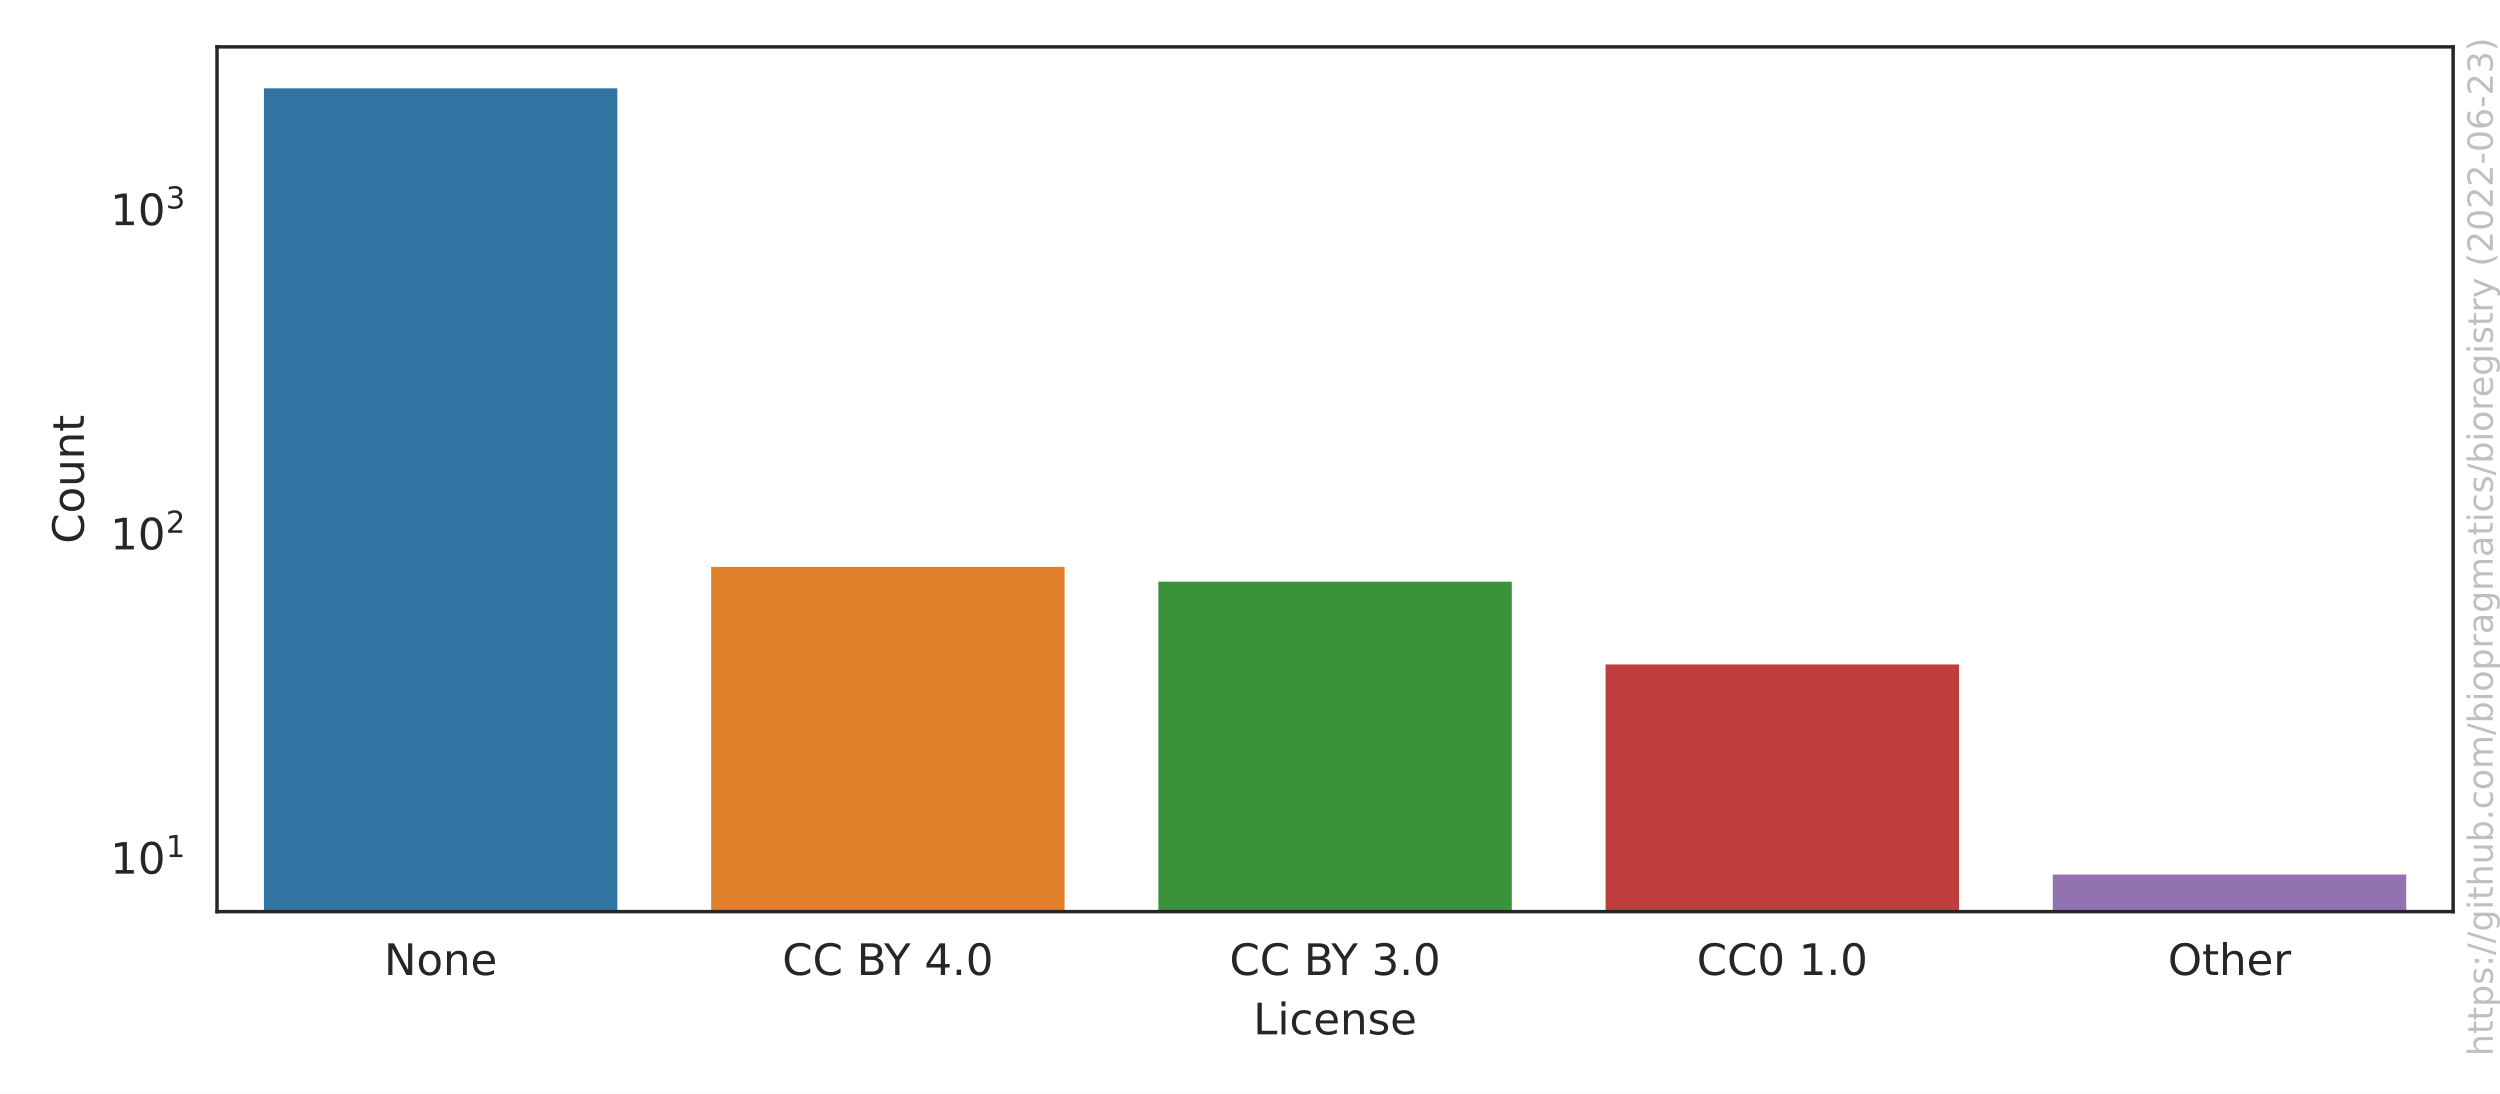
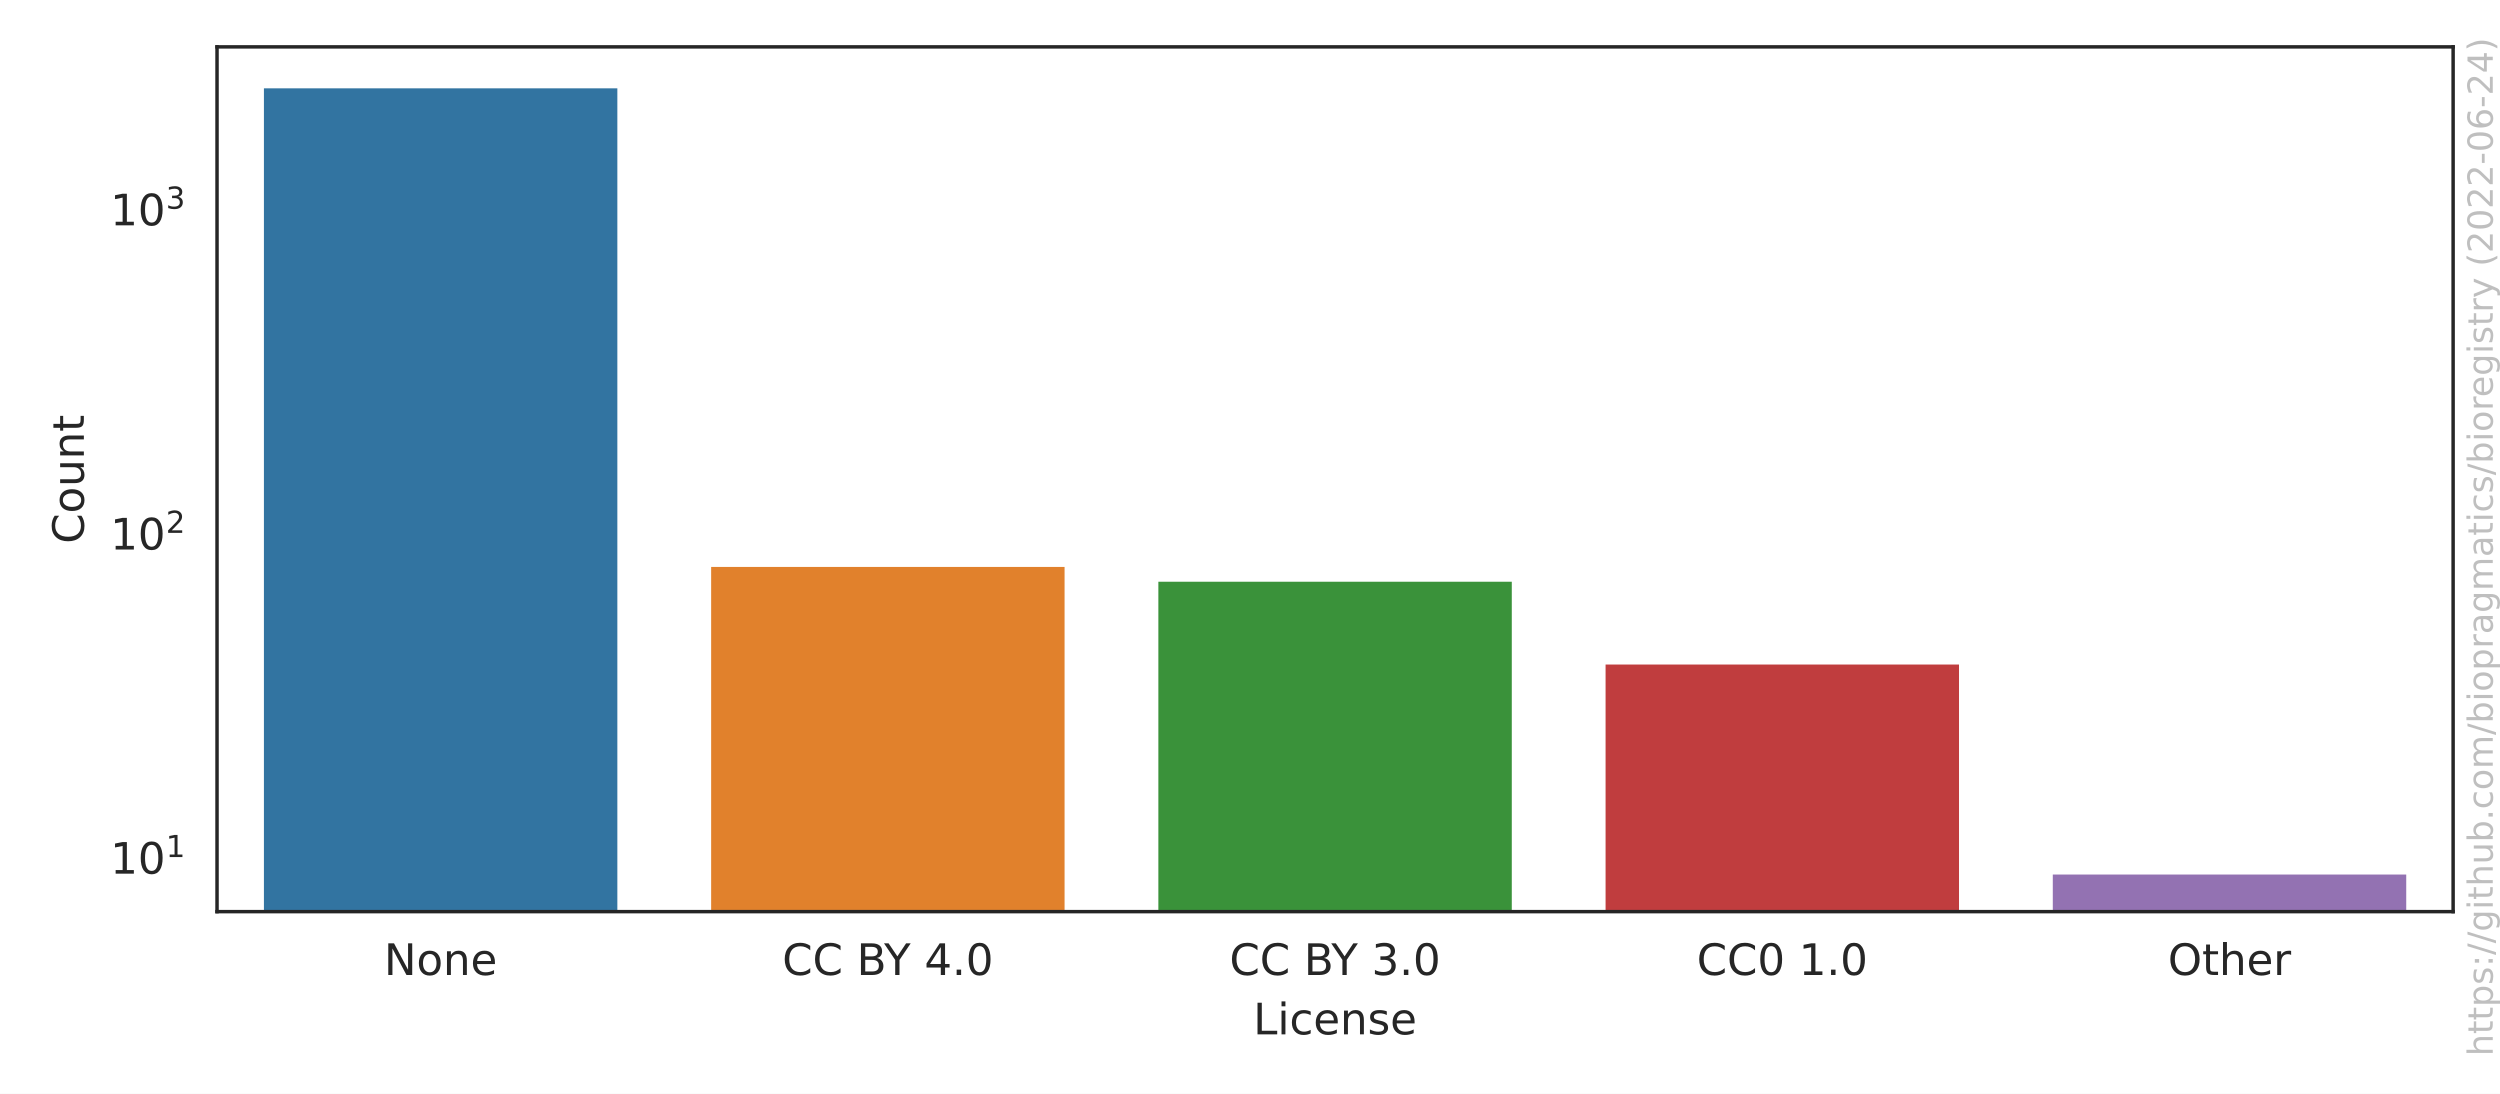
<svg xmlns="http://www.w3.org/2000/svg" xmlns:xlink="http://www.w3.org/1999/xlink" width="576pt" height="252pt" viewBox="0 0 576 252" version="1.1">
  <defs>
    <style type="text/css">*{stroke-linejoin: round; stroke-linecap: butt}</style>
  </defs>
  <g id="figure_1">
    <g id="patch_1">
      <path d="M 0 252  L 576 252  L 576 0  L 0 0  z " style="fill: #ffffff" />
    </g>
    <g id="axes_1">
      <g id="patch_2">
        <path d="M 50.003 210.04  L 565.2 210.04  L 565.2 10.8  L 50.003 10.8  z " style="fill: #ffffff" />
      </g>
      <g id="matplotlib.axis_1">
        <g id="xtick_1">
          <g id="text_1">
            <g style="fill: #262626" transform="translate(88.4771 224.6384)scale(0.1 -0.1)">
              <defs>
                <path id="DejaVuSans-4e" d="M 628 4666  L 1478 4666  L 3547 763  L 3547 4666  L 4159 4666  L 4159 0  L 3309 0  L 1241 3903  L 1241 0  L 628 0  L 628 4666  z " transform="scale(0.015625)" />
                <path id="DejaVuSans-6f" d="M 1959 3097  Q 1497 3097 1228 2736  Q 959 2375 959 1747  Q 959 1119 1226 758  Q 1494 397 1959 397  Q 2419 397 2687 759  Q 2956 1122 2956 1747  Q 2956 2369 2687 2733  Q 2419 3097 1959 3097  z M 1959 3584  Q 2709 3584 3137 3096  Q 3566 2609 3566 1747  Q 3566 888 3137 398  Q 2709 -91 1959 -91  Q 1206 -91 779 398  Q 353 888 353 1747  Q 353 2609 779 3096  Q 1206 3584 1959 3584  z " transform="scale(0.015625)" />
                <path id="DejaVuSans-6e" d="M 3513 2113  L 3513 0  L 2938 0  L 2938 2094  Q 2938 2591 2744 2837  Q 2550 3084 2163 3084  Q 1697 3084 1428 2787  Q 1159 2491 1159 1978  L 1159 0  L 581 0  L 581 3500  L 1159 3500  L 1159 2956  Q 1366 3272 1645 3428  Q 1925 3584 2291 3584  Q 2894 3584 3203 3211  Q 3513 2838 3513 2113  z " transform="scale(0.015625)" />
                <path id="DejaVuSans-65" d="M 3597 1894  L 3597 1613  L 953 1613  Q 991 1019 1311 708  Q 1631 397 2203 397  Q 2534 397 2845 478  Q 3156 559 3463 722  L 3463 178  Q 3153 47 2828 -22  Q 2503 -91 2169 -91  Q 1331 -91 842 396  Q 353 884 353 1716  Q 353 2575 817 3079  Q 1281 3584 2069 3584  Q 2775 3584 3186 3129  Q 3597 2675 3597 1894  z M 3022 2063  Q 3016 2534 2758 2815  Q 2500 3097 2075 3097  Q 1594 3097 1305 2825  Q 1016 2553 972 2059  L 3022 2063  z " transform="scale(0.015625)" />
              </defs>
              <use xlink:href="#DejaVuSans-4e" />
              <use xlink:href="#DejaVuSans-6f" x="74.805" />
              <use xlink:href="#DejaVuSans-6e" x="135.986" />
              <use xlink:href="#DejaVuSans-65" x="199.365" />
            </g>
          </g>
        </g>
        <g id="xtick_2">
          <g id="text_2">
            <g style="fill: #262626" transform="translate(180.24 224.6384)scale(0.1 -0.1)">
              <defs>
                <path id="DejaVuSans-43" d="M 4122 4306  L 4122 3641  Q 3803 3938 3442 4084  Q 3081 4231 2675 4231  Q 1875 4231 1450 3742  Q 1025 3253 1025 2328  Q 1025 1406 1450 917  Q 1875 428 2675 428  Q 3081 428 3442 575  Q 3803 722 4122 1019  L 4122 359  Q 3791 134 3420 21  Q 3050 -91 2638 -91  Q 1578 -91 968 557  Q 359 1206 359 2328  Q 359 3453 968 4101  Q 1578 4750 2638 4750  Q 3056 4750 3426 4639  Q 3797 4528 4122 4306  z " transform="scale(0.015625)" />
                <path id="DejaVuSans-20" transform="scale(0.015625)" />
                <path id="DejaVuSans-42" d="M 1259 2228  L 1259 519  L 2272 519  Q 2781 519 3026 730  Q 3272 941 3272 1375  Q 3272 1813 3026 2020  Q 2781 2228 2272 2228  L 1259 2228  z M 1259 4147  L 1259 2741  L 2194 2741  Q 2656 2741 2882 2914  Q 3109 3088 3109 3444  Q 3109 3797 2882 3972  Q 2656 4147 2194 4147  L 1259 4147  z M 628 4666  L 2241 4666  Q 2963 4666 3353 4366  Q 3744 4066 3744 3513  Q 3744 3084 3544 2831  Q 3344 2578 2956 2516  Q 3422 2416 3680 2098  Q 3938 1781 3938 1306  Q 3938 681 3513 340  Q 3088 0 2303 0  L 628 0  L 628 4666  z " transform="scale(0.015625)" />
                <path id="DejaVuSans-59" d="M -13 4666  L 666 4666  L 1959 2747  L 3244 4666  L 3922 4666  L 2272 2222  L 2272 0  L 1638 0  L 1638 2222  L -13 4666  z " transform="scale(0.015625)" />
                <path id="DejaVuSans-34" d="M 2419 4116  L 825 1625  L 2419 1625  L 2419 4116  z M 2253 4666  L 3047 4666  L 3047 1625  L 3713 1625  L 3713 1100  L 3047 1100  L 3047 0  L 2419 0  L 2419 1100  L 313 1100  L 313 1709  L 2253 4666  z " transform="scale(0.015625)" />
                <path id="DejaVuSans-2e" d="M 684 794  L 1344 794  L 1344 0  L 684 0  L 684 794  z " transform="scale(0.015625)" />
                <path id="DejaVuSans-30" d="M 2034 4250  Q 1547 4250 1301 3770  Q 1056 3291 1056 2328  Q 1056 1369 1301 889  Q 1547 409 2034 409  Q 2525 409 2770 889  Q 3016 1369 3016 2328  Q 3016 3291 2770 3770  Q 2525 4250 2034 4250  z M 2034 4750  Q 2819 4750 3233 4129  Q 3647 3509 3647 2328  Q 3647 1150 3233 529  Q 2819 -91 2034 -91  Q 1250 -91 836 529  Q 422 1150 422 2328  Q 422 3509 836 4129  Q 1250 4750 2034 4750  z " transform="scale(0.015625)" />
              </defs>
              <use xlink:href="#DejaVuSans-43" />
              <use xlink:href="#DejaVuSans-43" x="69.824" />
              <use xlink:href="#DejaVuSans-20" x="139.648" />
              <use xlink:href="#DejaVuSans-42" x="171.436" />
              <use xlink:href="#DejaVuSans-59" x="234.539" />
              <use xlink:href="#DejaVuSans-20" x="295.623" />
              <use xlink:href="#DejaVuSans-34" x="327.41" />
              <use xlink:href="#DejaVuSans-2e" x="391.033" />
              <use xlink:href="#DejaVuSans-30" x="422.82" />
            </g>
          </g>
        </g>
        <g id="xtick_3">
          <g id="text_3">
            <g style="fill: #262626" transform="translate(283.2795 224.6384)scale(0.1 -0.1)">
              <defs>
                <path id="DejaVuSans-33" d="M 2597 2516  Q 3050 2419 3304 2112  Q 3559 1806 3559 1356  Q 3559 666 3084 287  Q 2609 -91 1734 -91  Q 1441 -91 1130 -33  Q 819 25 488 141  L 488 750  Q 750 597 1062 519  Q 1375 441 1716 441  Q 2309 441 2620 675  Q 2931 909 2931 1356  Q 2931 1769 2642 2001  Q 2353 2234 1838 2234  L 1294 2234  L 1294 2753  L 1863 2753  Q 2328 2753 2575 2939  Q 2822 3125 2822 3475  Q 2822 3834 2567 4026  Q 2313 4219 1838 4219  Q 1578 4219 1281 4162  Q 984 4106 628 3988  L 628 4550  Q 988 4650 1302 4700  Q 1616 4750 1894 4750  Q 2613 4750 3031 4423  Q 3450 4097 3450 3541  Q 3450 3153 3228 2886  Q 3006 2619 2597 2516  z " transform="scale(0.015625)" />
              </defs>
              <use xlink:href="#DejaVuSans-43" />
              <use xlink:href="#DejaVuSans-43" x="69.824" />
              <use xlink:href="#DejaVuSans-20" x="139.648" />
              <use xlink:href="#DejaVuSans-42" x="171.436" />
              <use xlink:href="#DejaVuSans-59" x="234.539" />
              <use xlink:href="#DejaVuSans-20" x="295.623" />
              <use xlink:href="#DejaVuSans-33" x="327.41" />
              <use xlink:href="#DejaVuSans-2e" x="391.033" />
              <use xlink:href="#DejaVuSans-30" x="422.82" />
            </g>
          </g>
        </g>
        <g id="xtick_4">
          <g id="text_4">
            <g style="fill: #262626" transform="translate(390.9361 224.6384)scale(0.1 -0.1)">
              <defs>
                <path id="DejaVuSans-31" d="M 794 531  L 1825 531  L 1825 4091  L 703 3866  L 703 4441  L 1819 4666  L 2450 4666  L 2450 531  L 3481 531  L 3481 0  L 794 0  L 794 531  z " transform="scale(0.015625)" />
              </defs>
              <use xlink:href="#DejaVuSans-43" />
              <use xlink:href="#DejaVuSans-43" x="69.824" />
              <use xlink:href="#DejaVuSans-30" x="139.648" />
              <use xlink:href="#DejaVuSans-20" x="203.271" />
              <use xlink:href="#DejaVuSans-31" x="235.059" />
              <use xlink:href="#DejaVuSans-2e" x="298.682" />
              <use xlink:href="#DejaVuSans-30" x="330.469" />
            </g>
          </g>
        </g>
        <g id="xtick_5">
          <g id="text_5">
            <g style="fill: #262626" transform="translate(499.4834 224.6384)scale(0.1 -0.1)">
              <defs>
                <path id="DejaVuSans-4f" d="M 2522 4238  Q 1834 4238 1429 3725  Q 1025 3213 1025 2328  Q 1025 1447 1429 934  Q 1834 422 2522 422  Q 3209 422 3611 934  Q 4013 1447 4013 2328  Q 4013 3213 3611 3725  Q 3209 4238 2522 4238  z M 2522 4750  Q 3503 4750 4090 4092  Q 4678 3434 4678 2328  Q 4678 1225 4090 567  Q 3503 -91 2522 -91  Q 1538 -91 948 565  Q 359 1222 359 2328  Q 359 3434 948 4092  Q 1538 4750 2522 4750  z " transform="scale(0.015625)" />
                <path id="DejaVuSans-74" d="M 1172 4494  L 1172 3500  L 2356 3500  L 2356 3053  L 1172 3053  L 1172 1153  Q 1172 725 1289 603  Q 1406 481 1766 481  L 2356 481  L 2356 0  L 1766 0  Q 1100 0 847 248  Q 594 497 594 1153  L 594 3053  L 172 3053  L 172 3500  L 594 3500  L 594 4494  L 1172 4494  z " transform="scale(0.015625)" />
                <path id="DejaVuSans-68" d="M 3513 2113  L 3513 0  L 2938 0  L 2938 2094  Q 2938 2591 2744 2837  Q 2550 3084 2163 3084  Q 1697 3084 1428 2787  Q 1159 2491 1159 1978  L 1159 0  L 581 0  L 581 4863  L 1159 4863  L 1159 2956  Q 1366 3272 1645 3428  Q 1925 3584 2291 3584  Q 2894 3584 3203 3211  Q 3513 2838 3513 2113  z " transform="scale(0.015625)" />
                <path id="DejaVuSans-72" d="M 2631 2963  Q 2534 3019 2420 3045  Q 2306 3072 2169 3072  Q 1681 3072 1420 2755  Q 1159 2438 1159 1844  L 1159 0  L 581 0  L 581 3500  L 1159 3500  L 1159 2956  Q 1341 3275 1631 3429  Q 1922 3584 2338 3584  Q 2397 3584 2469 3576  Q 2541 3569 2628 3553  L 2631 2963  z " transform="scale(0.015625)" />
              </defs>
              <use xlink:href="#DejaVuSans-4f" />
              <use xlink:href="#DejaVuSans-74" x="78.711" />
              <use xlink:href="#DejaVuSans-68" x="117.92" />
              <use xlink:href="#DejaVuSans-65" x="181.299" />
              <use xlink:href="#DejaVuSans-72" x="242.822" />
            </g>
          </g>
        </g>
        <g id="text_6">
          <g style="fill: #262626" transform="translate(288.7506 238.3166)scale(0.1 -0.1)">
            <defs>
              <path id="DejaVuSans-4c" d="M 628 4666  L 1259 4666  L 1259 531  L 3531 531  L 3531 0  L 628 0  L 628 4666  z " transform="scale(0.015625)" />
              <path id="DejaVuSans-69" d="M 603 3500  L 1178 3500  L 1178 0  L 603 0  L 603 3500  z M 603 4863  L 1178 4863  L 1178 4134  L 603 4134  L 603 4863  z " transform="scale(0.015625)" />
              <path id="DejaVuSans-63" d="M 3122 3366  L 3122 2828  Q 2878 2963 2633 3030  Q 2388 3097 2138 3097  Q 1578 3097 1268 2742  Q 959 2388 959 1747  Q 959 1106 1268 751  Q 1578 397 2138 397  Q 2388 397 2633 464  Q 2878 531 3122 666  L 3122 134  Q 2881 22 2623 -34  Q 2366 -91 2075 -91  Q 1284 -91 818 406  Q 353 903 353 1747  Q 353 2603 823 3093  Q 1294 3584 2113 3584  Q 2378 3584 2631 3529  Q 2884 3475 3122 3366  z " transform="scale(0.015625)" />
              <path id="DejaVuSans-73" d="M 2834 3397  L 2834 2853  Q 2591 2978 2328 3040  Q 2066 3103 1784 3103  Q 1356 3103 1142 2972  Q 928 2841 928 2578  Q 928 2378 1081 2264  Q 1234 2150 1697 2047  L 1894 2003  Q 2506 1872 2764 1633  Q 3022 1394 3022 966  Q 3022 478 2636 193  Q 2250 -91 1575 -91  Q 1294 -91 989 -36  Q 684 19 347 128  L 347 722  Q 666 556 975 473  Q 1284 391 1588 391  Q 1994 391 2212 530  Q 2431 669 2431 922  Q 2431 1156 2273 1281  Q 2116 1406 1581 1522  L 1381 1569  Q 847 1681 609 1914  Q 372 2147 372 2553  Q 372 3047 722 3315  Q 1072 3584 1716 3584  Q 2034 3584 2315 3537  Q 2597 3491 2834 3397  z " transform="scale(0.015625)" />
            </defs>
            <use xlink:href="#DejaVuSans-4c" />
            <use xlink:href="#DejaVuSans-69" x="55.713" />
            <use xlink:href="#DejaVuSans-63" x="83.496" />
            <use xlink:href="#DejaVuSans-65" x="138.477" />
            <use xlink:href="#DejaVuSans-6e" x="200" />
            <use xlink:href="#DejaVuSans-73" x="263.379" />
            <use xlink:href="#DejaVuSans-65" x="315.479" />
          </g>
        </g>
      </g>
      <g id="matplotlib.axis_2">
        <g id="ytick_1">
          <g id="text_7">
-             <g style="fill: #262626" transform="translate(25.40269 201.3645)scale(0.1 -0.1)">
+             <g style="fill: #262626" transform="translate(25.40269 201.3655)scale(0.1 -0.1)">
              <use xlink:href="#DejaVuSans-31" transform="translate(0 0.684375)" />
              <use xlink:href="#DejaVuSans-30" transform="translate(63.62305 0.684375)" />
              <use xlink:href="#DejaVuSans-31" transform="translate(128.2031 38.96563)scale(0.7)" />
            </g>
          </g>
        </g>
        <g id="ytick_2">
          <g id="text_8">
-             <g style="fill: #262626" transform="translate(25.40269 126.658)scale(0.1 -0.1)">
+             <g style="fill: #262626" transform="translate(25.40269 126.6814)scale(0.1 -0.1)">
              <defs>
                <path id="DejaVuSans-32" d="M 1228 531  L 3431 531  L 3431 0  L 469 0  L 469 531  Q 828 903 1448 1529  Q 2069 2156 2228 2338  Q 2531 2678 2651 2914  Q 2772 3150 2772 3378  Q 2772 3750 2511 3984  Q 2250 4219 1831 4219  Q 1534 4219 1204 4116  Q 875 4013 500 3803  L 500 4441  Q 881 4594 1212 4672  Q 1544 4750 1819 4750  Q 2544 4750 2975 4387  Q 3406 4025 3406 3419  Q 3406 3131 3298 2873  Q 3191 2616 2906 2266  Q 2828 2175 2409 1742  Q 1991 1309 1228 531  z " transform="scale(0.015625)" />
              </defs>
              <use xlink:href="#DejaVuSans-31" transform="translate(0 0.765625)" />
              <use xlink:href="#DejaVuSans-30" transform="translate(63.62305 0.765625)" />
              <use xlink:href="#DejaVuSans-32" transform="translate(128.2031 39.04688)scale(0.7)" />
            </g>
          </g>
        </g>
        <g id="ytick_3">
          <g id="text_9">
-             <g style="fill: #262626" transform="translate(25.40269 51.9515)scale(0.1 -0.1)">
+             <g style="fill: #262626" transform="translate(25.40269 51.99723)scale(0.1 -0.1)">
              <use xlink:href="#DejaVuSans-31" transform="translate(0 0.765625)" />
              <use xlink:href="#DejaVuSans-30" transform="translate(63.62305 0.765625)" />
              <use xlink:href="#DejaVuSans-33" transform="translate(128.2031 39.04688)scale(0.7)" />
            </g>
          </g>
        </g>
        <g id="ytick_4" />
        <g id="ytick_5" />
        <g id="ytick_6" />
        <g id="ytick_7" />
        <g id="ytick_8" />
        <g id="ytick_9" />
        <g id="ytick_10" />
        <g id="ytick_11" />
        <g id="ytick_12" />
        <g id="ytick_13" />
        <g id="ytick_14" />
        <g id="ytick_15" />
        <g id="ytick_16" />
        <g id="ytick_17" />
        <g id="ytick_18" />
        <g id="ytick_19" />
        <g id="ytick_20" />
        <g id="ytick_21" />
        <g id="ytick_22" />
        <g id="ytick_23" />
        <g id="ytick_24" />
        <g id="text_10">
          <g style="fill: #262626" transform="translate(19.323 125.2684)rotate(-90)scale(0.1 -0.1)">
            <defs>
              <path id="DejaVuSans-75" d="M 544 1381  L 544 3500  L 1119 3500  L 1119 1403  Q 1119 906 1312 657  Q 1506 409 1894 409  Q 2359 409 2629 706  Q 2900 1003 2900 1516  L 2900 3500  L 3475 3500  L 3475 0  L 2900 0  L 2900 538  Q 2691 219 2414 64  Q 2138 -91 1772 -91  Q 1169 -91 856 284  Q 544 659 544 1381  z M 1991 3584  L 1991 3584  z " transform="scale(0.015625)" />
            </defs>
            <use xlink:href="#DejaVuSans-43" />
            <use xlink:href="#DejaVuSans-6f" x="69.824" />
            <use xlink:href="#DejaVuSans-75" x="131.006" />
            <use xlink:href="#DejaVuSans-6e" x="194.385" />
            <use xlink:href="#DejaVuSans-74" x="257.764" />
          </g>
        </g>
      </g>
      <g id="patch_3">
-         <path d="M 60.307 74978.759  L 142.738 74978.759  L 142.738 19.856  L 60.307 19.856  z " clip-path="url(#p89d8e77453)" style="fill: #3274a1; stroke: #ffffff; stroke-linejoin: miter" />
+         <path d="M 60.307 74956.385  L 142.738 74956.385  L 142.738 19.856  L 60.307 19.856  z " clip-path="url(#p89d8e77453)" style="fill: #3274a1; stroke: #ffffff; stroke-linejoin: miter" />
      </g>
      <g id="patch_4">
-         <path d="M 163.346 74978.759  L 245.778 74978.759  L 245.778 130.099  L 163.346 130.099  z " clip-path="url(#p89d8e77453)" style="fill: #e1812c; stroke: #ffffff; stroke-linejoin: miter" />
+         <path d="M 163.346 74956.385  L 245.778 74956.385  L 245.778 130.12  L 163.346 130.12  z " clip-path="url(#p89d8e77453)" style="fill: #e1812c; stroke: #ffffff; stroke-linejoin: miter" />
      </g>
      <g id="patch_5">
-         <path d="M 266.386 74978.759  L 348.817 74978.759  L 348.817 133.517  L 266.386 133.517  z " clip-path="url(#p89d8e77453)" style="fill: #3a923a; stroke: #ffffff; stroke-linejoin: miter" />
+         <path d="M 266.386 74956.385  L 348.817 74956.385  L 348.817 133.537  L 266.386 133.537  z " clip-path="url(#p89d8e77453)" style="fill: #3a923a; stroke: #ffffff; stroke-linejoin: miter" />
      </g>
      <g id="patch_6">
-         <path d="M 369.425 74978.759  L 451.857 74978.759  L 451.857 152.587  L 369.425 152.587  z " clip-path="url(#p89d8e77453)" style="fill: #c03d3e; stroke: #ffffff; stroke-linejoin: miter" />
+         <path d="M 369.425 74956.385  L 451.857 74956.385  L 451.857 152.602  L 369.425 152.602  z " clip-path="url(#p89d8e77453)" style="fill: #c03d3e; stroke: #ffffff; stroke-linejoin: miter" />
      </g>
      <g id="patch_7">
-         <path d="M 472.464 74978.759  L 554.896 74978.759  L 554.896 200.984  L 472.464 200.984  z " clip-path="url(#p89d8e77453)" style="fill: #9372b2; stroke: #ffffff; stroke-linejoin: miter" />
+         <path d="M 472.464 74956.385  L 554.896 74956.385  L 554.896 200.984  L 472.464 200.984  z " clip-path="url(#p89d8e77453)" style="fill: #9372b2; stroke: #ffffff; stroke-linejoin: miter" />
      </g>
      <g id="patch_8">
        <path d="M 50.003 210.04  L 50.003 10.8  " style="fill: none; stroke: #262626; stroke-width: 0.8; stroke-linejoin: miter; stroke-linecap: square" />
      </g>
      <g id="patch_9">
        <path d="M 565.2 210.04  L 565.2 10.8  " style="fill: none; stroke: #262626; stroke-width: 0.8; stroke-linejoin: miter; stroke-linecap: square" />
      </g>
      <g id="patch_10">
        <path d="M 50.003 210.04  L 565.2 210.04  " style="fill: none; stroke: #262626; stroke-width: 0.8; stroke-linejoin: miter; stroke-linecap: square" />
      </g>
      <g id="patch_11">
        <path d="M 50.003 10.8  L 565.2 10.8  " style="fill: none; stroke: #262626; stroke-width: 0.8; stroke-linejoin: miter; stroke-linecap: square" />
      </g>
    </g>
    <g id="text_11">
      <g style="fill: #808080; opacity: 0.5" transform="translate(574.3362 243.3237)rotate(-90)scale(0.08 -0.08)">
        <defs>
          <path id="DejaVuSans-70" d="M 1159 525  L 1159 -1331  L 581 -1331  L 581 3500  L 1159 3500  L 1159 2969  Q 1341 3281 1617 3432  Q 1894 3584 2278 3584  Q 2916 3584 3314 3078  Q 3713 2572 3713 1747  Q 3713 922 3314 415  Q 2916 -91 2278 -91  Q 1894 -91 1617 61  Q 1341 213 1159 525  z M 3116 1747  Q 3116 2381 2855 2742  Q 2594 3103 2138 3103  Q 1681 3103 1420 2742  Q 1159 2381 1159 1747  Q 1159 1113 1420 752  Q 1681 391 2138 391  Q 2594 391 2855 752  Q 3116 1113 3116 1747  z " transform="scale(0.015625)" />
          <path id="DejaVuSans-3a" d="M 750 794  L 1409 794  L 1409 0  L 750 0  L 750 794  z M 750 3309  L 1409 3309  L 1409 2516  L 750 2516  L 750 3309  z " transform="scale(0.015625)" />
          <path id="DejaVuSans-2f" d="M 1625 4666  L 2156 4666  L 531 -594  L 0 -594  L 1625 4666  z " transform="scale(0.015625)" />
          <path id="DejaVuSans-67" d="M 2906 1791  Q 2906 2416 2648 2759  Q 2391 3103 1925 3103  Q 1463 3103 1205 2759  Q 947 2416 947 1791  Q 947 1169 1205 825  Q 1463 481 1925 481  Q 2391 481 2648 825  Q 2906 1169 2906 1791  z M 3481 434  Q 3481 -459 3084 -895  Q 2688 -1331 1869 -1331  Q 1566 -1331 1297 -1286  Q 1028 -1241 775 -1147  L 775 -588  Q 1028 -725 1275 -790  Q 1522 -856 1778 -856  Q 2344 -856 2625 -561  Q 2906 -266 2906 331  L 2906 616  Q 2728 306 2450 153  Q 2172 0 1784 0  Q 1141 0 747 490  Q 353 981 353 1791  Q 353 2603 747 3093  Q 1141 3584 1784 3584  Q 2172 3584 2450 3431  Q 2728 3278 2906 2969  L 2906 3500  L 3481 3500  L 3481 434  z " transform="scale(0.015625)" />
          <path id="DejaVuSans-62" d="M 3116 1747  Q 3116 2381 2855 2742  Q 2594 3103 2138 3103  Q 1681 3103 1420 2742  Q 1159 2381 1159 1747  Q 1159 1113 1420 752  Q 1681 391 2138 391  Q 2594 391 2855 752  Q 3116 1113 3116 1747  z M 1159 2969  Q 1341 3281 1617 3432  Q 1894 3584 2278 3584  Q 2916 3584 3314 3078  Q 3713 2572 3713 1747  Q 3713 922 3314 415  Q 2916 -91 2278 -91  Q 1894 -91 1617 61  Q 1341 213 1159 525  L 1159 0  L 581 0  L 581 4863  L 1159 4863  L 1159 2969  z " transform="scale(0.015625)" />
          <path id="DejaVuSans-6d" d="M 3328 2828  Q 3544 3216 3844 3400  Q 4144 3584 4550 3584  Q 5097 3584 5394 3201  Q 5691 2819 5691 2113  L 5691 0  L 5113 0  L 5113 2094  Q 5113 2597 4934 2840  Q 4756 3084 4391 3084  Q 3944 3084 3684 2787  Q 3425 2491 3425 1978  L 3425 0  L 2847 0  L 2847 2094  Q 2847 2600 2669 2842  Q 2491 3084 2119 3084  Q 1678 3084 1418 2786  Q 1159 2488 1159 1978  L 1159 0  L 581 0  L 581 3500  L 1159 3500  L 1159 2956  Q 1356 3278 1631 3431  Q 1906 3584 2284 3584  Q 2666 3584 2933 3390  Q 3200 3197 3328 2828  z " transform="scale(0.015625)" />
          <path id="DejaVuSans-61" d="M 2194 1759  Q 1497 1759 1228 1600  Q 959 1441 959 1056  Q 959 750 1161 570  Q 1363 391 1709 391  Q 2188 391 2477 730  Q 2766 1069 2766 1631  L 2766 1759  L 2194 1759  z M 3341 1997  L 3341 0  L 2766 0  L 2766 531  Q 2569 213 2275 61  Q 1981 -91 1556 -91  Q 1019 -91 701 211  Q 384 513 384 1019  Q 384 1609 779 1909  Q 1175 2209 1959 2209  L 2766 2209  L 2766 2266  Q 2766 2663 2505 2880  Q 2244 3097 1772 3097  Q 1472 3097 1187 3025  Q 903 2953 641 2809  L 641 3341  Q 956 3463 1253 3523  Q 1550 3584 1831 3584  Q 2591 3584 2966 3190  Q 3341 2797 3341 1997  z " transform="scale(0.015625)" />
          <path id="DejaVuSans-79" d="M 2059 -325  Q 1816 -950 1584 -1140  Q 1353 -1331 966 -1331  L 506 -1331  L 506 -850  L 844 -850  Q 1081 -850 1212 -737  Q 1344 -625 1503 -206  L 1606 56  L 191 3500  L 800 3500  L 1894 763  L 2988 3500  L 3597 3500  L 2059 -325  z " transform="scale(0.015625)" />
          <path id="DejaVuSans-28" d="M 1984 4856  Q 1566 4138 1362 3434  Q 1159 2731 1159 2009  Q 1159 1288 1364 580  Q 1569 -128 1984 -844  L 1484 -844  Q 1016 -109 783 600  Q 550 1309 550 2009  Q 550 2706 781 3412  Q 1013 4119 1484 4856  L 1984 4856  z " transform="scale(0.015625)" />
          <path id="DejaVuSans-2d" d="M 313 2009  L 1997 2009  L 1997 1497  L 313 1497  L 313 2009  z " transform="scale(0.015625)" />
          <path id="DejaVuSans-36" d="M 2113 2584  Q 1688 2584 1439 2293  Q 1191 2003 1191 1497  Q 1191 994 1439 701  Q 1688 409 2113 409  Q 2538 409 2786 701  Q 3034 994 3034 1497  Q 3034 2003 2786 2293  Q 2538 2584 2113 2584  z M 3366 4563  L 3366 3988  Q 3128 4100 2886 4159  Q 2644 4219 2406 4219  Q 1781 4219 1451 3797  Q 1122 3375 1075 2522  Q 1259 2794 1537 2939  Q 1816 3084 2150 3084  Q 2853 3084 3261 2657  Q 3669 2231 3669 1497  Q 3669 778 3244 343  Q 2819 -91 2113 -91  Q 1303 -91 875 529  Q 447 1150 447 2328  Q 447 3434 972 4092  Q 1497 4750 2381 4750  Q 2619 4750 2861 4703  Q 3103 4656 3366 4563  z " transform="scale(0.015625)" />
          <path id="DejaVuSans-29" d="M 513 4856  L 1013 4856  Q 1481 4119 1714 3412  Q 1947 2706 1947 2009  Q 1947 1309 1714 600  Q 1481 -109 1013 -844  L 513 -844  Q 928 -128 1133 580  Q 1338 1288 1338 2009  Q 1338 2731 1133 3434  Q 928 4138 513 4856  z " transform="scale(0.015625)" />
        </defs>
        <use xlink:href="#DejaVuSans-68" />
        <use xlink:href="#DejaVuSans-74" x="63.379" />
        <use xlink:href="#DejaVuSans-74" x="102.588" />
        <use xlink:href="#DejaVuSans-70" x="141.797" />
        <use xlink:href="#DejaVuSans-73" x="205.273" />
        <use xlink:href="#DejaVuSans-3a" x="257.373" />
        <use xlink:href="#DejaVuSans-2f" x="291.064" />
        <use xlink:href="#DejaVuSans-2f" x="324.756" />
        <use xlink:href="#DejaVuSans-67" x="358.447" />
        <use xlink:href="#DejaVuSans-69" x="421.924" />
        <use xlink:href="#DejaVuSans-74" x="449.707" />
        <use xlink:href="#DejaVuSans-68" x="488.916" />
        <use xlink:href="#DejaVuSans-75" x="552.295" />
        <use xlink:href="#DejaVuSans-62" x="615.674" />
        <use xlink:href="#DejaVuSans-2e" x="679.15" />
        <use xlink:href="#DejaVuSans-63" x="710.938" />
        <use xlink:href="#DejaVuSans-6f" x="765.918" />
        <use xlink:href="#DejaVuSans-6d" x="827.1" />
        <use xlink:href="#DejaVuSans-2f" x="924.512" />
        <use xlink:href="#DejaVuSans-62" x="958.203" />
        <use xlink:href="#DejaVuSans-69" x="1021.68" />
        <use xlink:href="#DejaVuSans-6f" x="1049.463" />
        <use xlink:href="#DejaVuSans-70" x="1110.645" />
        <use xlink:href="#DejaVuSans-72" x="1174.121" />
        <use xlink:href="#DejaVuSans-61" x="1215.234" />
        <use xlink:href="#DejaVuSans-67" x="1276.514" />
        <use xlink:href="#DejaVuSans-6d" x="1339.99" />
        <use xlink:href="#DejaVuSans-61" x="1437.402" />
        <use xlink:href="#DejaVuSans-74" x="1498.682" />
        <use xlink:href="#DejaVuSans-69" x="1537.891" />
        <use xlink:href="#DejaVuSans-63" x="1565.674" />
        <use xlink:href="#DejaVuSans-73" x="1620.654" />
        <use xlink:href="#DejaVuSans-2f" x="1672.754" />
        <use xlink:href="#DejaVuSans-62" x="1706.445" />
        <use xlink:href="#DejaVuSans-69" x="1769.922" />
        <use xlink:href="#DejaVuSans-6f" x="1797.705" />
        <use xlink:href="#DejaVuSans-72" x="1858.887" />
        <use xlink:href="#DejaVuSans-65" x="1897.75" />
        <use xlink:href="#DejaVuSans-67" x="1959.273" />
        <use xlink:href="#DejaVuSans-69" x="2022.75" />
        <use xlink:href="#DejaVuSans-73" x="2050.533" />
        <use xlink:href="#DejaVuSans-74" x="2102.633" />
        <use xlink:href="#DejaVuSans-72" x="2141.842" />
        <use xlink:href="#DejaVuSans-79" x="2182.955" />
        <use xlink:href="#DejaVuSans-20" x="2242.135" />
        <use xlink:href="#DejaVuSans-28" x="2273.922" />
        <use xlink:href="#DejaVuSans-32" x="2312.936" />
        <use xlink:href="#DejaVuSans-30" x="2376.559" />
        <use xlink:href="#DejaVuSans-32" x="2440.182" />
        <use xlink:href="#DejaVuSans-32" x="2503.805" />
        <use xlink:href="#DejaVuSans-2d" x="2567.428" />
        <use xlink:href="#DejaVuSans-30" x="2603.512" />
        <use xlink:href="#DejaVuSans-36" x="2667.135" />
        <use xlink:href="#DejaVuSans-2d" x="2730.758" />
        <use xlink:href="#DejaVuSans-32" x="2766.842" />
-         <use xlink:href="#DejaVuSans-33" x="2830.465" />
+         <use xlink:href="#DejaVuSans-34" x="2830.465" />
        <use xlink:href="#DejaVuSans-29" x="2894.088" />
      </g>
    </g>
  </g>
  <defs>
    <clipPath id="p89d8e77453">
      <rect x="50.003" y="10.8" width="515.197" height="199.24" />
    </clipPath>
  </defs>
</svg>
